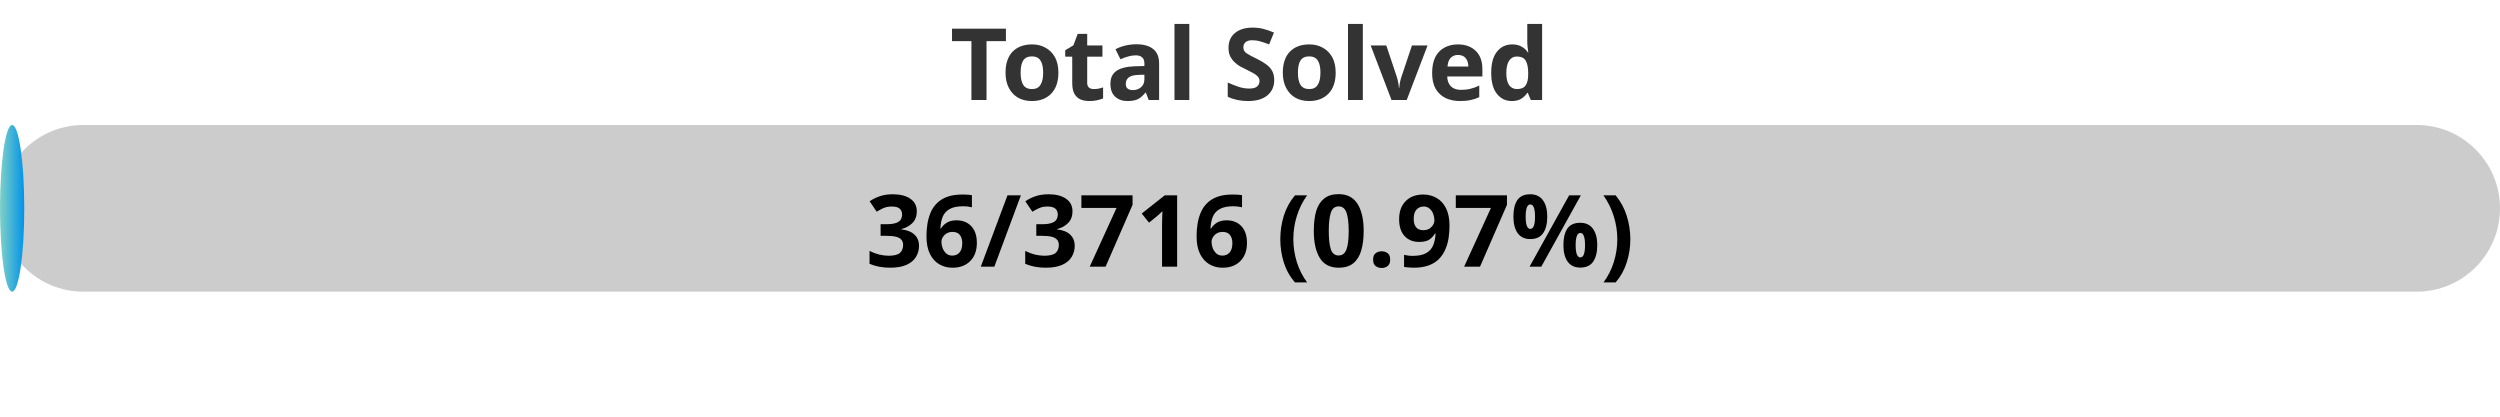
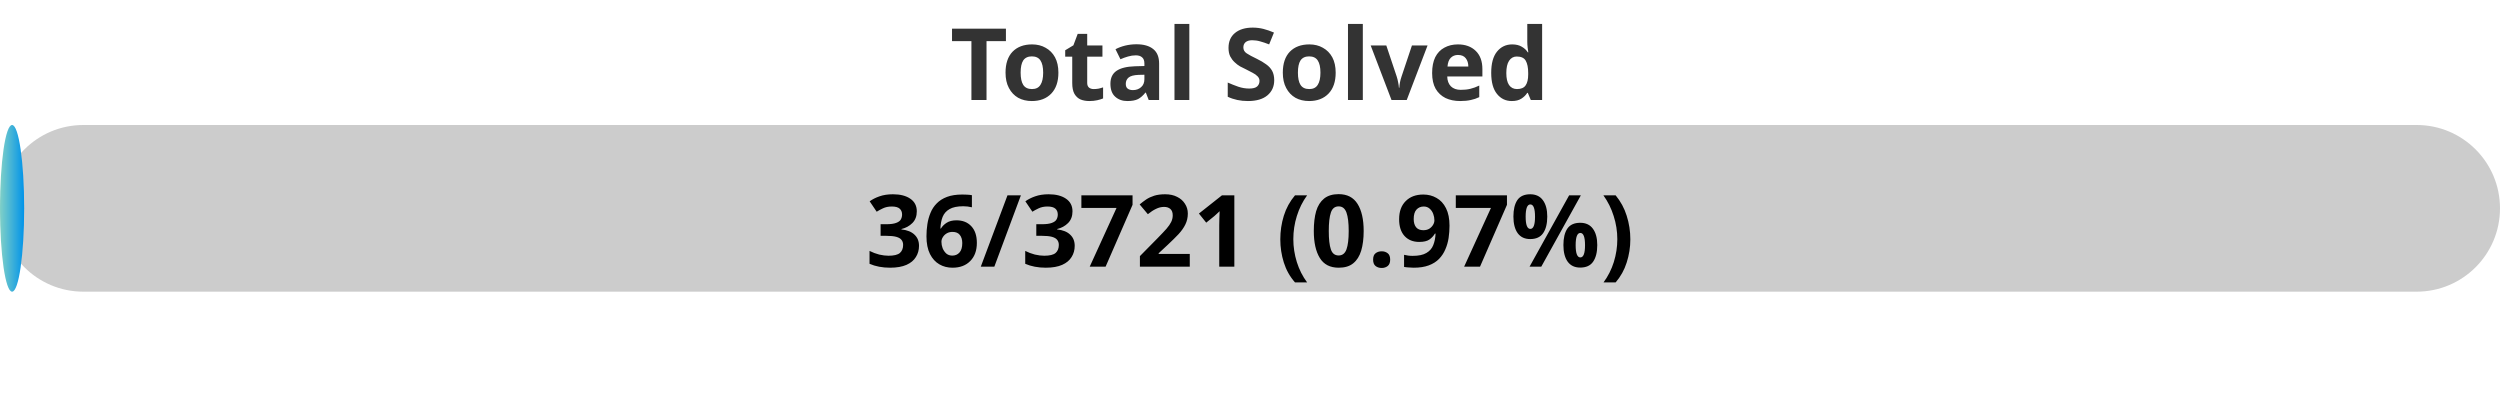
<svg xmlns="http://www.w3.org/2000/svg" width="300" height="50">
  <defs>
    <linearGradient id="gradient" x1="0%" y1="0%" x2="100%" y2="0%">
      <stop offset="0%" stop-color="#80D0C7" />
      <stop offset="100%" stop-color="#0093E9" />
    </linearGradient>
    <style>
            .progress-bar {
                fill: url(#gradient);
            }
            text {
                font-weight: bold;
                font-family: Verdana, Geneva, sans-serif;
            }
        </style>
  </defs>
  <rect x="0" y="15" width="300" height="20" rx="10" fill="#ccc" />
-   <rect x="0" y="15" width="2.91" height="20" rx="10" class="progress-bar" />
+   <rect x="0" y="15" width="2.90" height="20" rx="10" class="progress-bar" />
  <text x="150" y="12" text-anchor="middle" font-size="12" fill="#333">Total Solved</text>
-   <text x="150" y="32" text-anchor="middle" font-size="12" fill="#000">36/3716 (0.97%)</text>
+   <text x="150" y="32" text-anchor="middle" font-size="12" fill="#000">36/3721 (0.97%)</text>
</svg>
